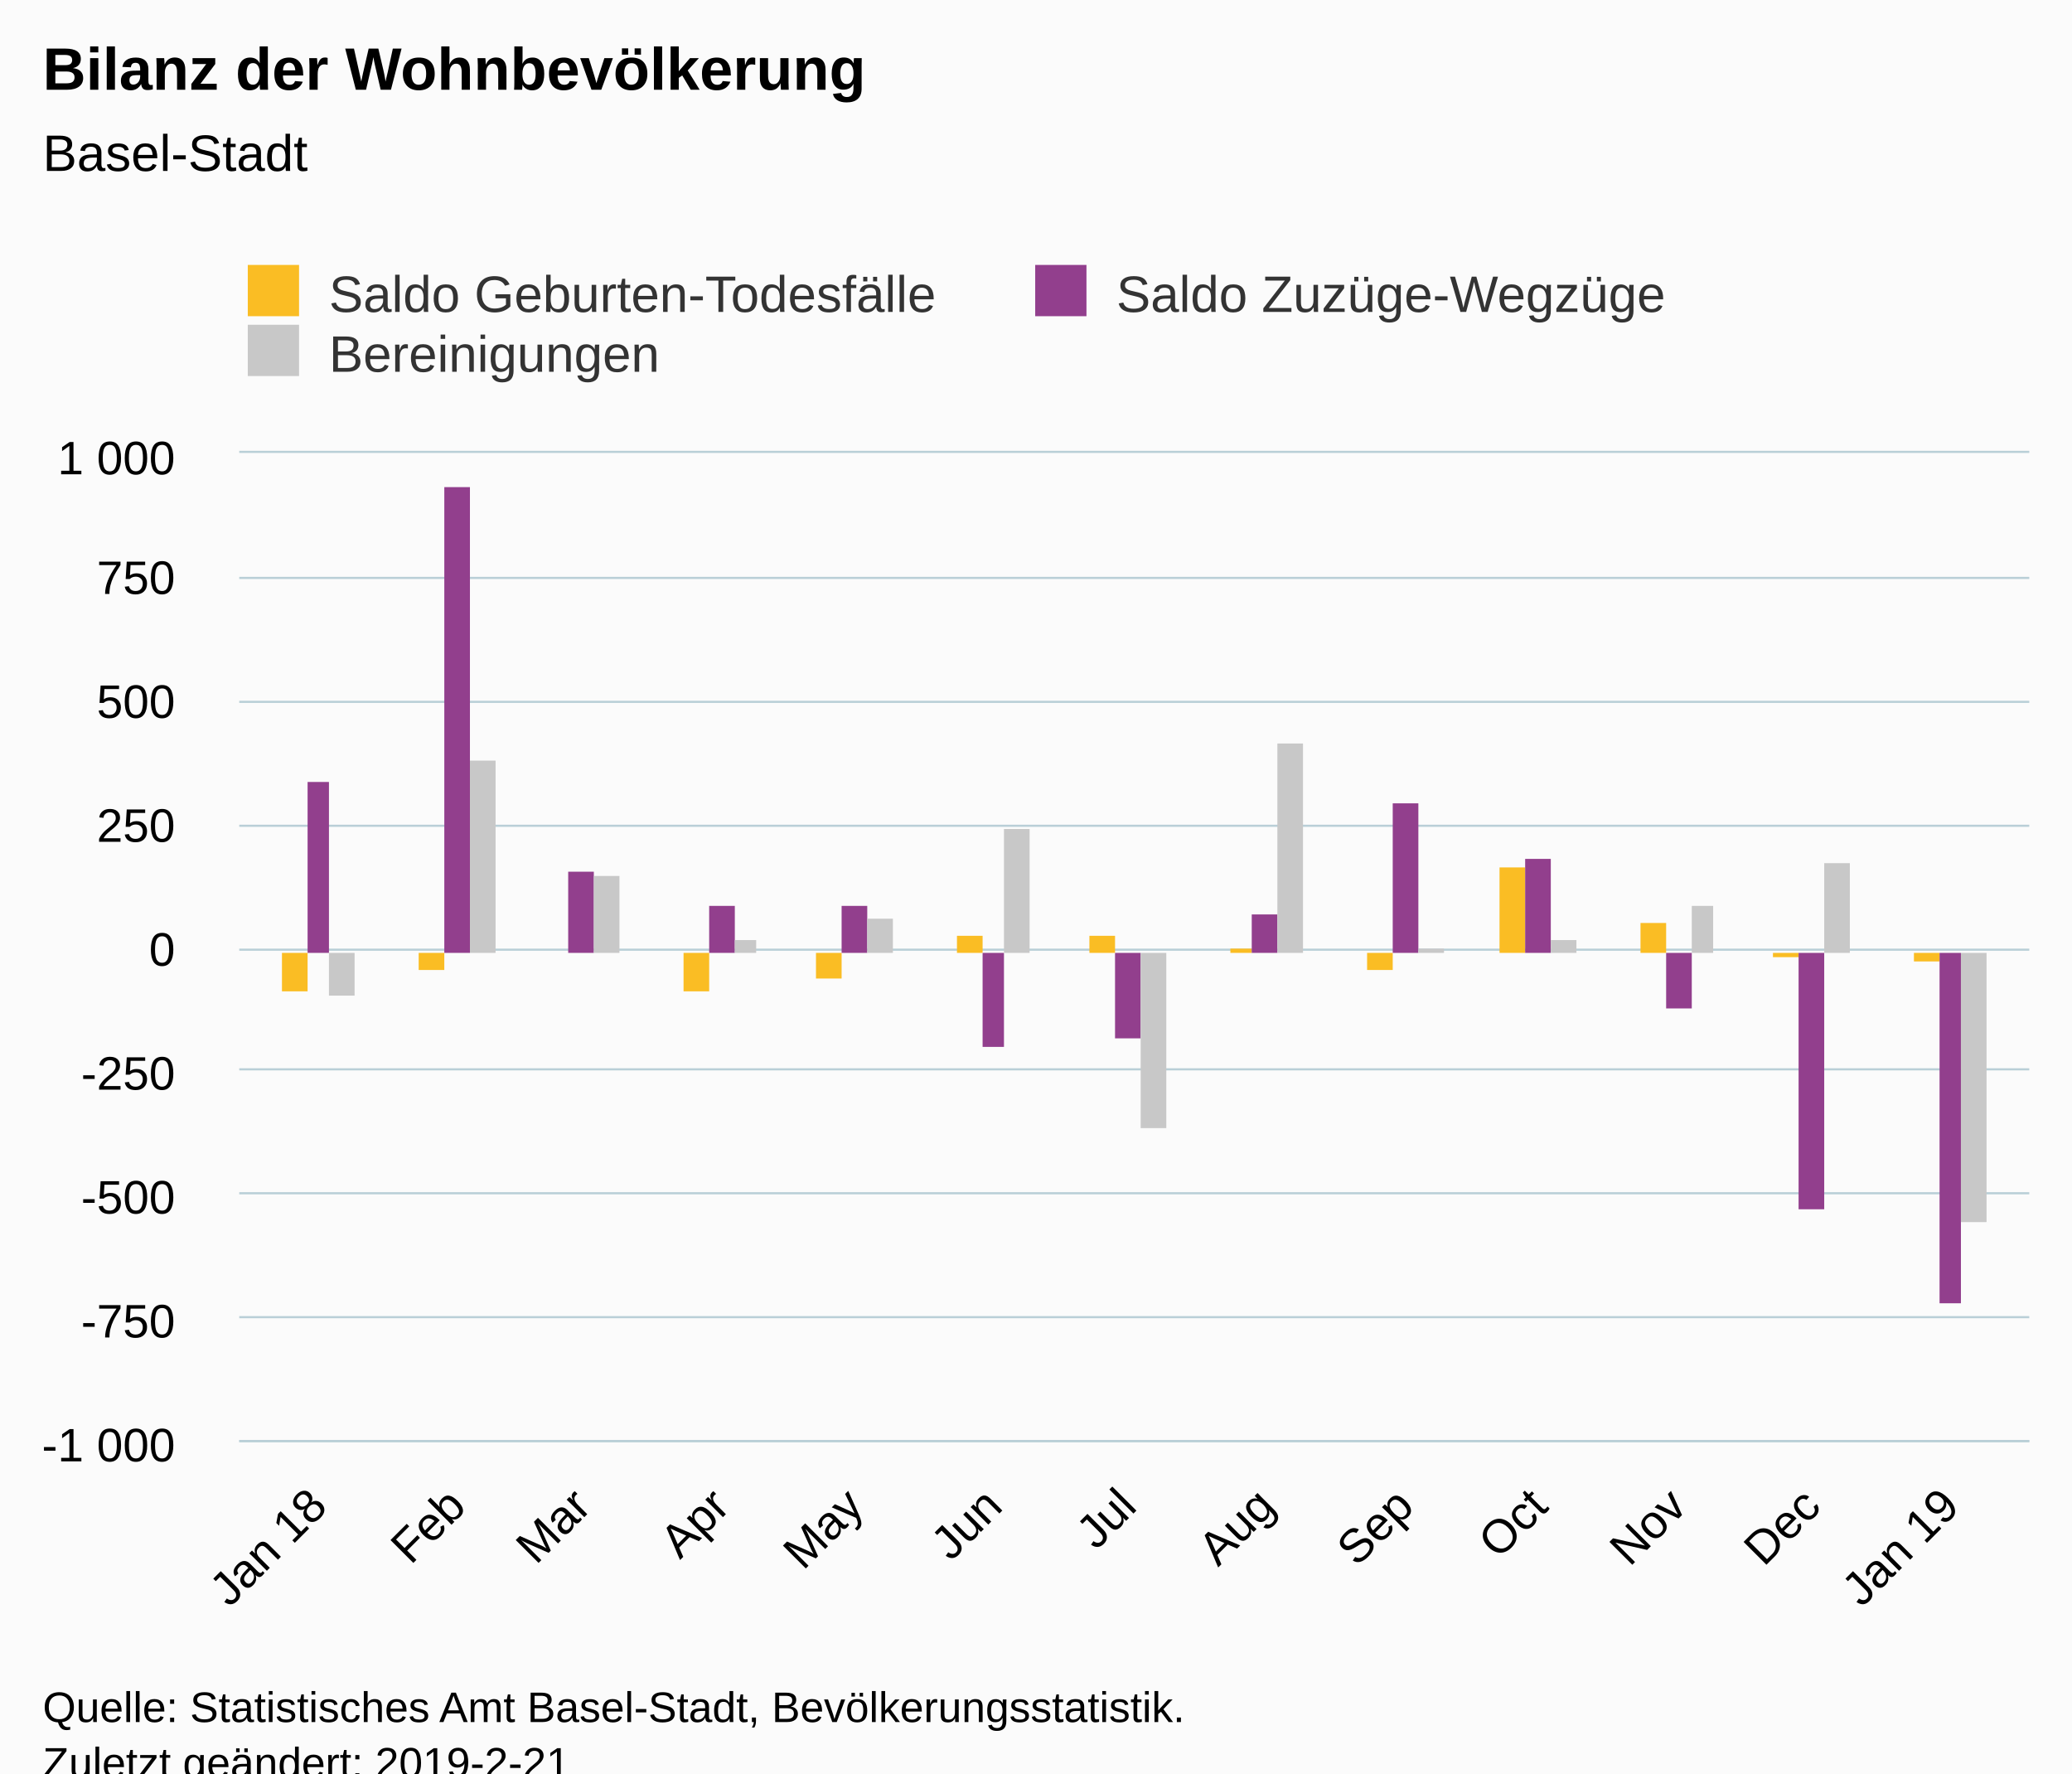
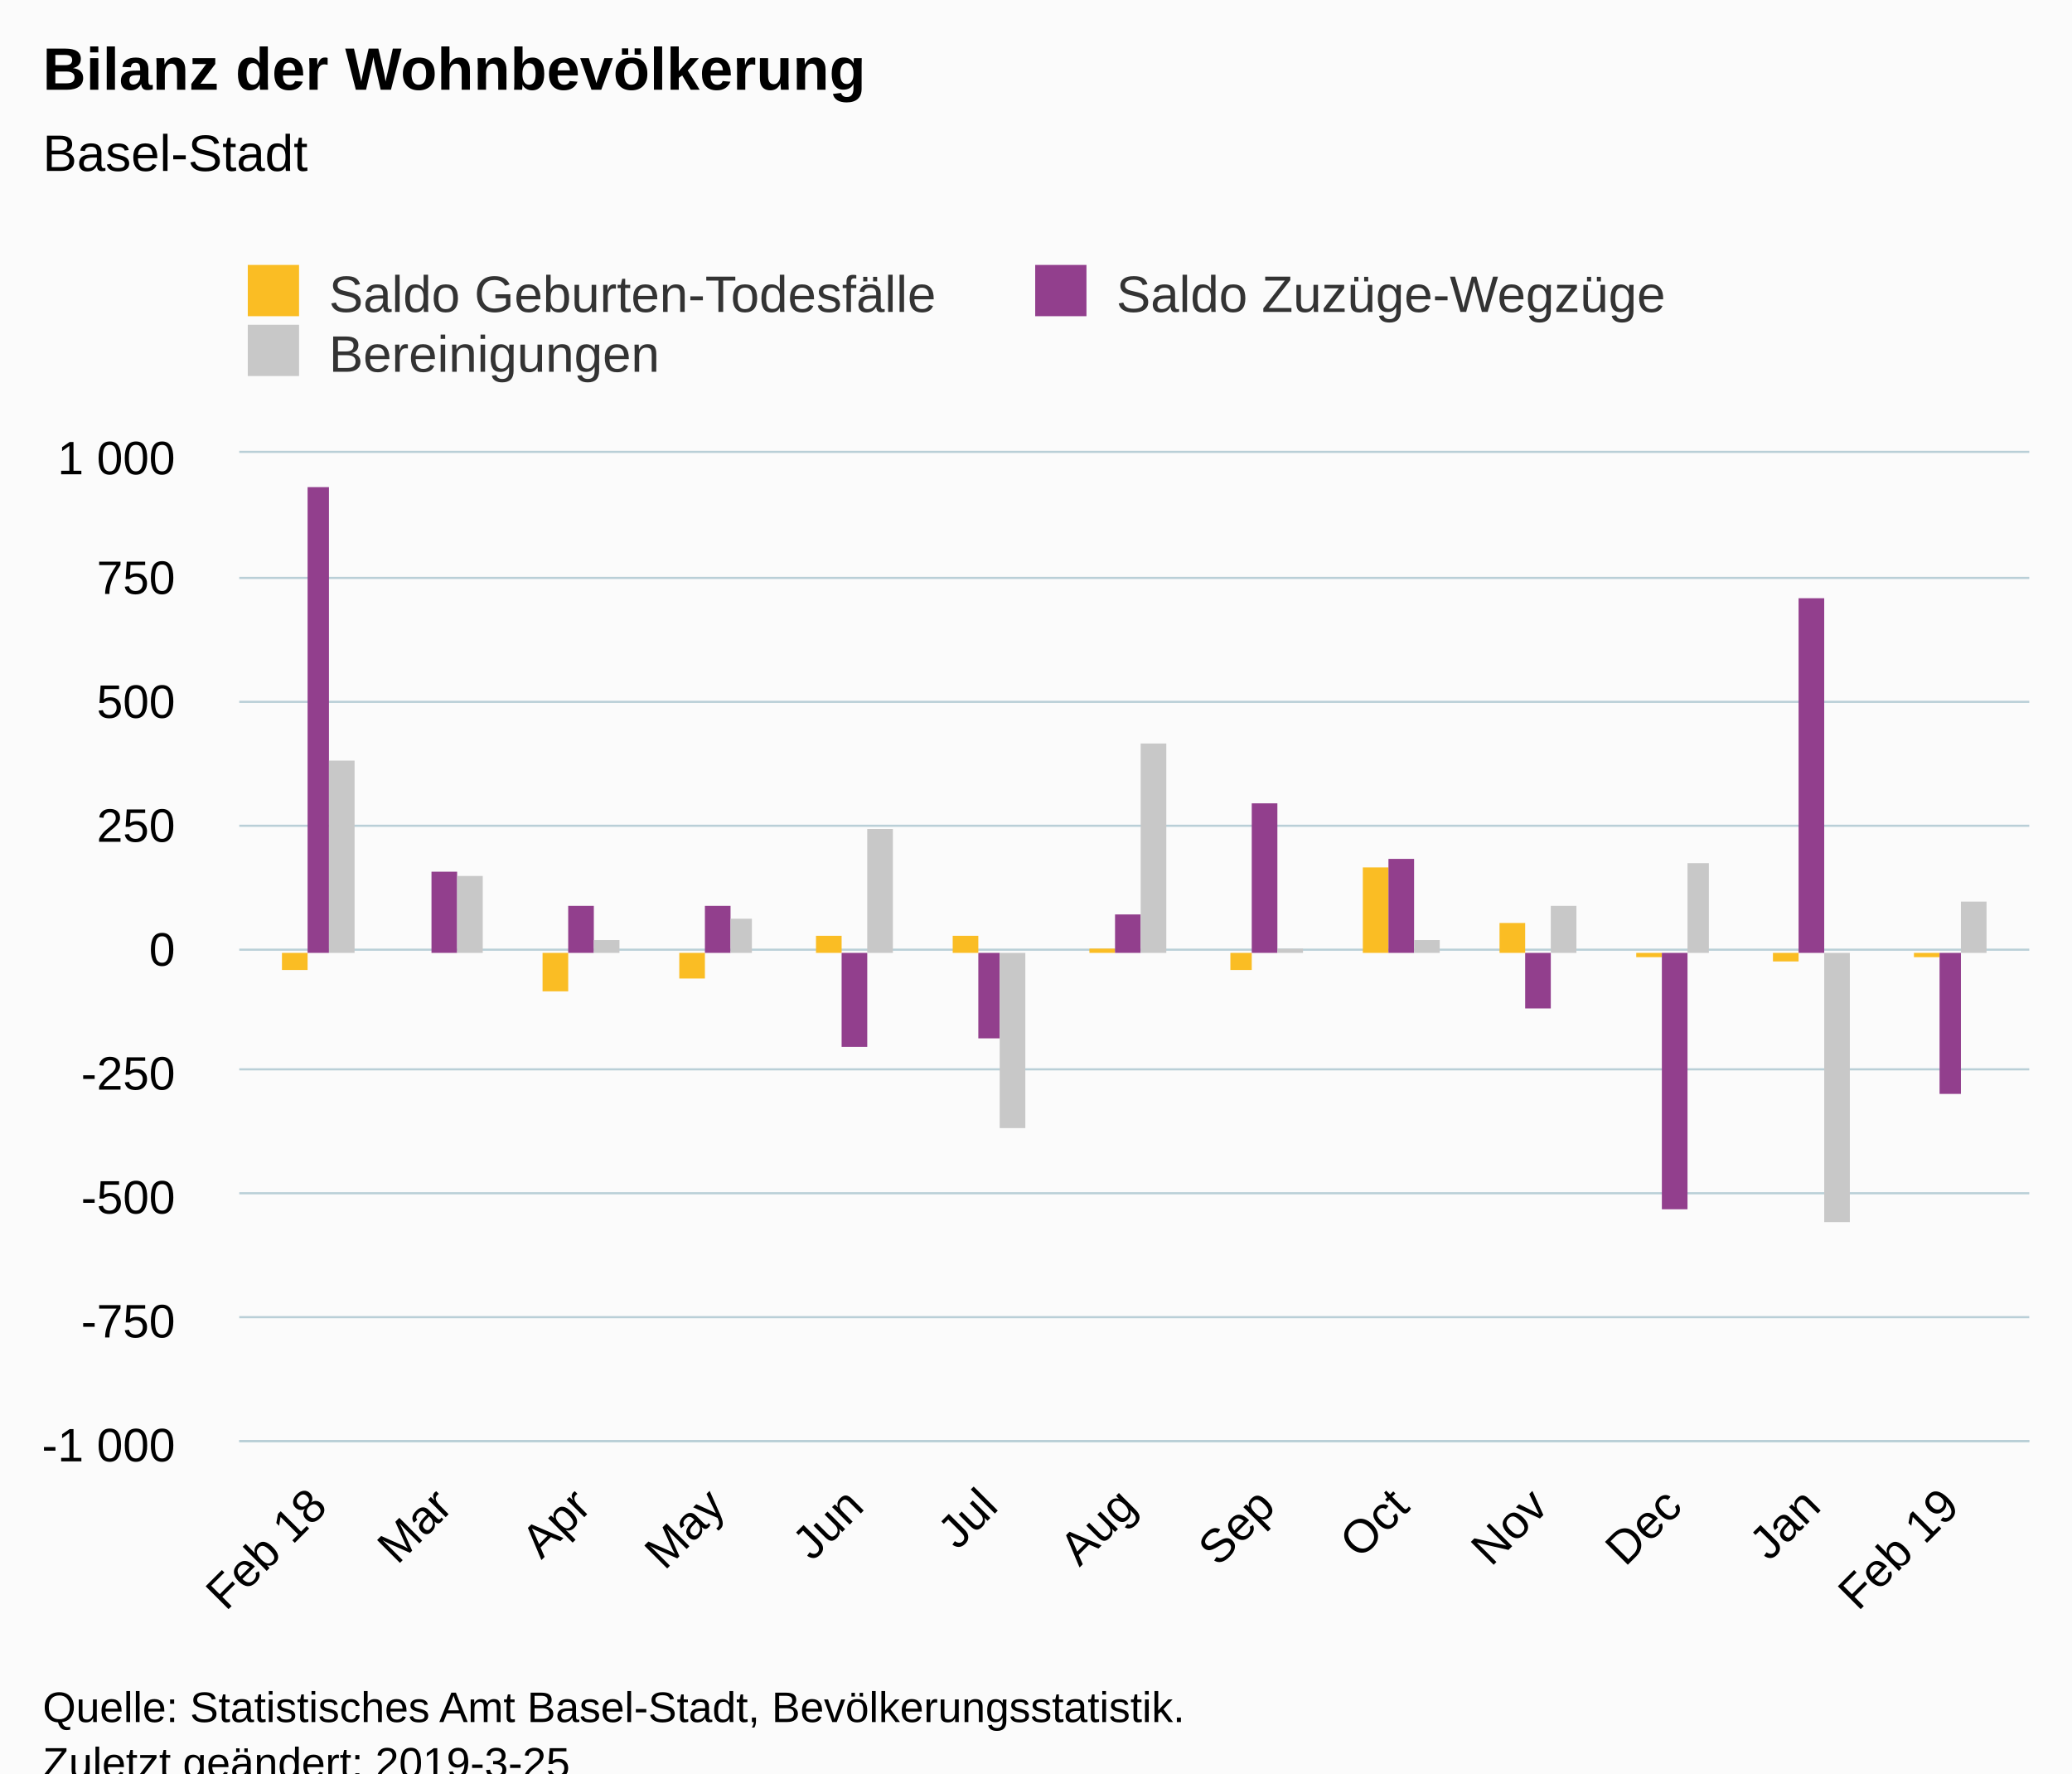
<svg xmlns="http://www.w3.org/2000/svg" version="1.1" class="highcharts-root" style="font-family:Arial;font-size:12px;" viewBox="0 0 485 415">
  <defs>
-     <clipPath id="highcharts-sdok8n0-6">
+     <clipPath id="highcharts-q3ruy0n-6">
      <rect x="0" y="0" width="419" height="231" fill="none" />
    </clipPath>
-     <clipPath id="highcharts-sdok8n0-7">
+     <clipPath id="highcharts-q3ruy0n-7">
      <rect x="0" y="0" width="419" height="231" fill="none" />
    </clipPath>
  </defs>
  <rect fill="#fbfbfb" class="highcharts-background" x="0" y="0" width="485" height="428" rx="0" ry="0" />
  <rect fill="none" class="highcharts-plot-background" x="56" y="106" width="419" height="231" />
  <g class="highcharts-pane-group" data-z-index="0" />
  <g class="highcharts-grid highcharts-xaxis-grid " data-z-index="1">
    <path fill="none" data-z-index="1" class="highcharts-grid-line" d="M 73.5 106 L 73.5 337" opacity="1" />
-     <path fill="none" data-z-index="1" class="highcharts-grid-line" d="M 106.5 106 L 106.5 337" opacity="1" />
+     <path fill="none" data-z-index="1" class="highcharts-grid-line" d="M 103.5 106 L 103.5 337" opacity="1" />
    <path fill="none" data-z-index="1" class="highcharts-grid-line" d="M 135.5 106 L 135.5 337" opacity="1" />
-     <path fill="none" data-z-index="1" class="highcharts-grid-line" d="M 168.5 106 L 168.5 337" opacity="1" />
+     <path fill="none" data-z-index="1" class="highcharts-grid-line" d="M 167.5 106 L 167.5 337" opacity="1" />
    <path fill="none" data-z-index="1" class="highcharts-grid-line" d="M 199.5 106 L 199.5 337" opacity="1" />
-     <path fill="none" data-z-index="1" class="highcharts-grid-line" d="M 232.5 106 L 232.5 337" opacity="1" />
+     <path fill="none" data-z-index="1" class="highcharts-grid-line" d="M 230.5 106 L 230.5 337" opacity="1" />
    <path fill="none" data-z-index="1" class="highcharts-grid-line" d="M 263.5 106 L 263.5 337" opacity="1" />
    <path fill="none" data-z-index="1" class="highcharts-grid-line" d="M 295.5 106 L 295.5 337" opacity="1" />
-     <path fill="none" data-z-index="1" class="highcharts-grid-line" d="M 328.5 106 L 328.5 337" opacity="1" />
+     <path fill="none" data-z-index="1" class="highcharts-grid-line" d="M 327.5 106 L 327.5 337" opacity="1" />
    <path fill="none" data-z-index="1" class="highcharts-grid-line" d="M 359.5 106 L 359.5 337" opacity="1" />
-     <path fill="none" data-z-index="1" class="highcharts-grid-line" d="M 392.5 106 L 392.5 337" opacity="1" />
+     <path fill="none" data-z-index="1" class="highcharts-grid-line" d="M 391.5 106 L 391.5 337" opacity="1" />
    <path fill="none" data-z-index="1" class="highcharts-grid-line" d="M 423.5 106 L 423.5 337" opacity="1" />
    <path fill="none" data-z-index="1" class="highcharts-grid-line" d="M 456.5 106 L 456.5 337" opacity="1" />
  </g>
  <g class="highcharts-grid highcharts-yaxis-grid " data-z-index="1">
    <path fill="none" stroke="#B9CFD7" stroke-width="0.5" data-z-index="1" class="highcharts-grid-line" d="M 56 337.25 L 475 337.25" opacity="1" />
    <path fill="none" stroke="#B9CFD7" stroke-width="0.5" data-z-index="1" class="highcharts-grid-line" d="M 56 308.25 L 475 308.25" opacity="1" />
    <path fill="none" stroke="#B9CFD7" stroke-width="0.5" data-z-index="1" class="highcharts-grid-line" d="M 56 279.25 L 475 279.25" opacity="1" />
    <path fill="none" stroke="#B9CFD7" stroke-width="0.5" data-z-index="1" class="highcharts-grid-line" d="M 56 250.25 L 475 250.25" opacity="1" />
    <path fill="none" stroke="#B9CFD7" stroke-width="0.5" data-z-index="1" class="highcharts-grid-line" d="M 56 222.25 L 475 222.25" opacity="1" />
    <path fill="none" stroke="#B9CFD7" stroke-width="0.5" data-z-index="1" class="highcharts-grid-line" d="M 56 193.25 L 475 193.25" opacity="1" />
    <path fill="none" stroke="#B9CFD7" stroke-width="0.5" data-z-index="1" class="highcharts-grid-line" d="M 56 164.25 L 475 164.25" opacity="1" />
    <path fill="none" stroke="#B9CFD7" stroke-width="0.5" data-z-index="1" class="highcharts-grid-line" d="M 56 135.25 L 475 135.25" opacity="1" />
    <path fill="none" stroke="#B9CFD7" stroke-width="0.5" data-z-index="1" class="highcharts-grid-line" d="M 56 105.75 L 475 105.75" opacity="1" />
  </g>
  <rect fill="none" class="highcharts-plot-border" data-z-index="1" x="56" y="106" width="419" height="231" />
  <g class="highcharts-axis highcharts-xaxis " data-z-index="2">
    <path fill="none" class="highcharts-axis-line" stroke="#B9CFD7" stroke-width="0.5" data-z-index="7" d="M 56 337.25 L 475 337.25" />
  </g>
  <g class="highcharts-axis highcharts-yaxis " data-z-index="2">
    <path fill="none" class="highcharts-axis-line" data-z-index="7" d="M 56 106 L 56 337" />
  </g>
  <g class="highcharts-series-group" data-z-index="3">
-     <g data-z-index="0.1" class="highcharts-series highcharts-series-0 highcharts-column-series " transform="translate(56,106) scale(1 1)" clip-path="url(#highcharts-sdok8n0-7)">
-       <rect x="10" y="117" width="6" height="9" fill="#FABD24" class="highcharts-point highcharts-negative" />
-       <rect x="42" y="117" width="6" height="4" fill="#FABD24" class="highcharts-point highcharts-negative" />
-       <rect x="71" y="117" width="6" height="0" fill="#FABD24" class="highcharts-point highcharts-negative" />
-       <rect x="104" y="117" width="6" height="9" fill="#FABD24" class="highcharts-point highcharts-negative" />
-       <rect x="135" y="117" width="6" height="6" fill="#FABD24" class="highcharts-point highcharts-negative" />
-       <rect x="168" y="113" width="6" height="4" fill="#FABD24" class="highcharts-point" />
-       <rect x="199" y="113" width="6" height="4" fill="#FABD24" class="highcharts-point" />
-       <rect x="232" y="116" width="5" height="1" fill="#FABD24" class="highcharts-point" />
-       <rect x="264" y="117" width="6" height="4" fill="#FABD24" class="highcharts-point highcharts-negative" />
-       <rect x="295" y="97" width="6" height="20" fill="#FABD24" class="highcharts-point" />
-       <rect x="328" y="110" width="6" height="7" fill="#FABD24" class="highcharts-point" />
-       <rect x="359" y="117" width="6" height="1" fill="#FABD24" class="highcharts-point highcharts-negative" />
-       <rect x="392" y="117" width="6" height="2" fill="#FABD24" class="highcharts-point highcharts-negative" />
+     <g data-z-index="0.1" class="highcharts-series highcharts-series-0 highcharts-column-series " transform="translate(56,106) scale(1 1)" clip-path="url(#highcharts-q3ruy0n-7)">
+       <rect x="10" y="117" width="6" height="4" fill="#FABD24" class="highcharts-point highcharts-negative" />
+       <rect x="39" y="117" width="6" height="0" fill="#FABD24" class="highcharts-point highcharts-negative" />
+       <rect x="71" y="117" width="6" height="9" fill="#FABD24" class="highcharts-point highcharts-negative" />
+       <rect x="103" y="117" width="6" height="6" fill="#FABD24" class="highcharts-point highcharts-negative" />
+       <rect x="135" y="113" width="6" height="4" fill="#FABD24" class="highcharts-point" />
+       <rect x="167" y="113" width="6" height="4" fill="#FABD24" class="highcharts-point" />
+       <rect x="199" y="116" width="6" height="1" fill="#FABD24" class="highcharts-point" />
+       <rect x="232" y="117" width="5" height="4" fill="#FABD24" class="highcharts-point highcharts-negative" />
+       <rect x="263" y="97" width="6" height="20" fill="#FABD24" class="highcharts-point" />
+       <rect x="295" y="110" width="6" height="7" fill="#FABD24" class="highcharts-point" />
+       <rect x="327" y="117" width="6" height="1" fill="#FABD24" class="highcharts-point highcharts-negative" />
+       <rect x="359" y="117" width="6" height="2" fill="#FABD24" class="highcharts-point highcharts-negative" />
+       <rect x="392" y="117" width="6" height="1" fill="#FABD24" class="highcharts-point highcharts-negative" />
    </g>
    <g data-z-index="0.1" class="highcharts-markers highcharts-series-0 highcharts-column-series " transform="translate(56,106) scale(1 1)" clip-path="none" />
-     <g data-z-index="0.1" class="highcharts-series highcharts-series-1 highcharts-column-series " transform="translate(56,106) scale(1 1)" clip-path="url(#highcharts-sdok8n0-7)">
-       <rect x="16" y="77" width="5" height="40" fill="#923F8D" class="highcharts-point" />
-       <rect x="48" y="8" width="6" height="109" fill="#923F8D" class="highcharts-point" />
-       <rect x="77" y="98" width="6" height="19" fill="#923F8D" class="highcharts-point" />
-       <rect x="110" y="106" width="6" height="11" fill="#923F8D" class="highcharts-point" />
-       <rect x="141" y="106" width="6" height="11" fill="#923F8D" class="highcharts-point" />
-       <rect x="174" y="117" width="5" height="22" fill="#923F8D" class="highcharts-point highcharts-negative" />
-       <rect x="205" y="117" width="6" height="20" fill="#923F8D" class="highcharts-point highcharts-negative" />
-       <rect x="237" y="108" width="6" height="9" fill="#923F8D" class="highcharts-point" />
-       <rect x="270" y="82" width="6" height="35" fill="#923F8D" class="highcharts-point" />
-       <rect x="301" y="95" width="6" height="22" fill="#923F8D" class="highcharts-point" />
-       <rect x="334" y="117" width="6" height="13" fill="#923F8D" class="highcharts-point highcharts-negative" />
-       <rect x="365" y="117" width="6" height="60" fill="#923F8D" class="highcharts-point highcharts-negative" />
-       <rect x="398" y="117" width="5" height="82" fill="#923F8D" class="highcharts-point highcharts-negative" />
+     <g data-z-index="0.1" class="highcharts-series highcharts-series-1 highcharts-column-series " transform="translate(56,106) scale(1 1)" clip-path="url(#highcharts-q3ruy0n-7)">
+       <rect x="16" y="8" width="5" height="109" fill="#923F8D" class="highcharts-point" />
+       <rect x="45" y="98" width="6" height="19" fill="#923F8D" class="highcharts-point" />
+       <rect x="77" y="106" width="6" height="11" fill="#923F8D" class="highcharts-point" />
+       <rect x="109" y="106" width="6" height="11" fill="#923F8D" class="highcharts-point" />
+       <rect x="141" y="117" width="6" height="22" fill="#923F8D" class="highcharts-point highcharts-negative" />
+       <rect x="173" y="117" width="5" height="20" fill="#923F8D" class="highcharts-point highcharts-negative" />
+       <rect x="205" y="108" width="6" height="9" fill="#923F8D" class="highcharts-point" />
+       <rect x="237" y="82" width="6" height="35" fill="#923F8D" class="highcharts-point" />
+       <rect x="269" y="95" width="6" height="22" fill="#923F8D" class="highcharts-point" />
+       <rect x="301" y="117" width="6" height="13" fill="#923F8D" class="highcharts-point highcharts-negative" />
+       <rect x="333" y="117" width="6" height="60" fill="#923F8D" class="highcharts-point highcharts-negative" />
+       <rect x="365" y="34" width="6" height="83" fill="#923F8D" class="highcharts-point" />
+       <rect x="398" y="117" width="5" height="33" fill="#923F8D" class="highcharts-point highcharts-negative" />
    </g>
    <g data-z-index="0.1" class="highcharts-markers highcharts-series-1 highcharts-column-series " transform="translate(56,106) scale(1 1)" clip-path="none" />
-     <g data-z-index="0.1" class="highcharts-series highcharts-series-2 highcharts-column-series " transform="translate(56,106) scale(1 1)" clip-path="url(#highcharts-sdok8n0-7)">
-       <rect x="21" y="117" width="6" height="10" fill="#C8C8C8" class="highcharts-point highcharts-negative" />
-       <rect x="54" y="72" width="6" height="45" fill="#C8C8C8" class="highcharts-point" />
-       <rect x="83" y="99" width="6" height="18" fill="#C8C8C8" class="highcharts-point" />
-       <rect x="116" y="114" width="5" height="3" fill="#C8C8C8" class="highcharts-point" />
-       <rect x="147" y="109" width="6" height="8" fill="#C8C8C8" class="highcharts-point" />
-       <rect x="179" y="88" width="6" height="29" fill="#C8C8C8" class="highcharts-point" />
-       <rect x="211" y="117" width="6" height="41" fill="#C8C8C8" class="highcharts-point highcharts-negative" />
-       <rect x="243" y="68" width="6" height="49" fill="#C8C8C8" class="highcharts-point" />
-       <rect x="276" y="116" width="6" height="1" fill="#C8C8C8" class="highcharts-point" />
-       <rect x="307" y="114" width="6" height="3" fill="#C8C8C8" class="highcharts-point" />
-       <rect x="340" y="106" width="5" height="11" fill="#C8C8C8" class="highcharts-point" />
-       <rect x="371" y="96" width="6" height="21" fill="#C8C8C8" class="highcharts-point" />
-       <rect x="403" y="117" width="6" height="63" fill="#C8C8C8" class="highcharts-point highcharts-negative" />
+     <g data-z-index="0.1" class="highcharts-series highcharts-series-2 highcharts-column-series " transform="translate(56,106) scale(1 1)" clip-path="url(#highcharts-q3ruy0n-7)">
+       <rect x="21" y="72" width="6" height="45" fill="#C8C8C8" class="highcharts-point" />
+       <rect x="51" y="99" width="6" height="18" fill="#C8C8C8" class="highcharts-point" />
+       <rect x="83" y="114" width="6" height="3" fill="#C8C8C8" class="highcharts-point" />
+       <rect x="115" y="109" width="5" height="8" fill="#C8C8C8" class="highcharts-point" />
+       <rect x="147" y="88" width="6" height="29" fill="#C8C8C8" class="highcharts-point" />
+       <rect x="178" y="117" width="6" height="41" fill="#C8C8C8" class="highcharts-point highcharts-negative" />
+       <rect x="211" y="68" width="6" height="49" fill="#C8C8C8" class="highcharts-point" />
+       <rect x="243" y="116" width="6" height="1" fill="#C8C8C8" class="highcharts-point" />
+       <rect x="275" y="114" width="6" height="3" fill="#C8C8C8" class="highcharts-point" />
+       <rect x="307" y="106" width="6" height="11" fill="#C8C8C8" class="highcharts-point" />
+       <rect x="339" y="96" width="5" height="21" fill="#C8C8C8" class="highcharts-point" />
+       <rect x="371" y="117" width="6" height="63" fill="#C8C8C8" class="highcharts-point highcharts-negative" />
+       <rect x="403" y="105" width="6" height="12" fill="#C8C8C8" class="highcharts-point" />
    </g>
    <g data-z-index="0.1" class="highcharts-markers highcharts-series-2 highcharts-column-series " transform="translate(56,106) scale(1 1)" clip-path="none" />
  </g>
  <text x="10" text-anchor="start" class="highcharts-title" data-z-index="4" style="color:#000000;font-size:14px;font-weight:bold;fill:#000000;" y="21">
    <tspan>Bilanz der Wohnbevölkerung</tspan>
  </text>
  <text x="10" text-anchor="start" class="highcharts-subtitle" data-z-index="4" style="color:#000000;font-size:12px;font-weight:normal;font-family:Arial;fill:#000000;" y="40">
    <tspan>Basel-Stadt</tspan>
  </text>
  <g class="highcharts-legend" data-z-index="7" transform="translate(48,55)">
    <rect fill="none" class="highcharts-legend-box" rx="0" ry="0" x="0" y="0" width="364" height="39" visibility="visible" />
    <g data-z-index="1">
      <g>
        <g class="highcharts-legend-item highcharts-column-series highcharts-color-undefined highcharts-series-0" data-z-index="1" transform="translate(8,3)">
          <text x="21" style="color:#333333;font-size:12px;font-weight:normal;cursor:pointer;fill:#333333;" text-anchor="start" data-z-index="2" y="15">
            <tspan>Saldo Geburten-Todesfälle</tspan>
          </text>
          <rect x="2" y="4" width="12" height="12" fill="#FABD24" class="highcharts-point" data-z-index="3" />
        </g>
        <g class="highcharts-legend-item highcharts-column-series highcharts-color-undefined highcharts-series-1" data-z-index="1" transform="translate(192.3125,3)">
          <text x="21" y="15" style="color:#333333;font-size:12px;font-weight:normal;cursor:pointer;fill:#333333;" text-anchor="start" data-z-index="2">
            <tspan>Saldo Zuzüge-Wegzüge</tspan>
          </text>
          <rect x="2" y="4" width="12" height="12" fill="#923F8D" class="highcharts-point" data-z-index="3" />
        </g>
        <g class="highcharts-legend-item highcharts-column-series highcharts-color-undefined highcharts-series-2" data-z-index="1" transform="translate(8,17)">
          <text x="21" y="15" style="color:#333333;font-size:12px;font-weight:normal;cursor:pointer;fill:#333333;" text-anchor="start" data-z-index="2">
            <tspan>Bereinigungen</tspan>
          </text>
          <rect x="2" y="4" width="12" height="12" fill="#C8C8C8" class="highcharts-point" data-z-index="3" />
        </g>
      </g>
    </g>
  </g>
  <g class="highcharts-axis-labels highcharts-xaxis-labels " data-z-index="7">
    <text x="77.067" style="color:#000000;cursor:default;font-size:11px;fill:#000000;" text-anchor="end" transform="translate(0,0) rotate(-45 77.06724 353)" y="353" opacity="1">
-       <tspan>Jan 18</tspan>
+       <tspan>Feb 18</tspan>
    </text>
-     <text x="109.515" style="color:#000000;cursor:default;font-size:11px;fill:#000000;" text-anchor="end" transform="translate(0,0) rotate(-45 109.5154 353)" y="353" opacity="1">Feb</text>
-     <text x="138.823" style="color:#000000;cursor:default;font-size:11px;fill:#000000;" text-anchor="end" transform="translate(0,0) rotate(-45 138.8234 353)" y="353" opacity="1">Mar</text>
-     <text x="171.272" style="color:#000000;cursor:default;font-size:11px;fill:#000000;" text-anchor="end" transform="translate(0,0) rotate(-45 171.2716 353)" y="353" opacity="1">Apr</text>
-     <text x="202.673" style="color:#000000;cursor:default;font-size:11px;fill:#000000;" text-anchor="end" transform="translate(0,0) rotate(-45 202.673 353)" y="353" opacity="1">May</text>
-     <text x="235.121" style="color:#000000;cursor:default;font-size:11px;fill:#000000;" text-anchor="end" transform="translate(0,0) rotate(-45 235.1212 353)" y="353" opacity="1">Jun</text>
-     <text x="266.523" style="color:#000000;cursor:default;font-size:11px;fill:#000000;" text-anchor="end" transform="translate(0,0) rotate(-45 266.5227 353)" y="353" opacity="1">Jul</text>
-     <text x="298.971" style="color:#000000;cursor:default;font-size:11px;fill:#000000;" text-anchor="end" transform="translate(0,0) rotate(-45 298.9708 353)" y="353" opacity="1">Aug</text>
-     <text x="331.419" style="color:#000000;cursor:default;font-size:11px;fill:#000000;" text-anchor="end" transform="translate(0,0) rotate(-45 331.419 353)" y="353" opacity="1">Sep</text>
-     <text x="362.82" style="color:#000000;cursor:default;font-size:11px;fill:#000000;" text-anchor="end" transform="translate(0,0) rotate(-45 362.8204 353)" y="353" opacity="1">Oct</text>
-     <text x="395.269" style="color:#000000;cursor:default;font-size:11px;fill:#000000;" text-anchor="end" transform="translate(0,0) rotate(-45 395.2686 353)" y="353" opacity="1">Nov</text>
-     <text x="426.67" style="color:#000000;cursor:default;font-size:11px;fill:#000000;" text-anchor="end" transform="translate(0,0) rotate(-45 426.67 353)" y="353" opacity="1">Dec</text>
+     <text x="106.375" style="color:#000000;cursor:default;font-size:11px;fill:#000000;" text-anchor="end" transform="translate(0,0) rotate(-45 106.3753 353)" y="353" opacity="1">Mar</text>
+     <text x="138.823" style="color:#000000;cursor:default;font-size:11px;fill:#000000;" text-anchor="end" transform="translate(0,0) rotate(-45 138.8234 353)" y="353" opacity="1">Apr</text>
+     <text x="170.225" style="color:#000000;cursor:default;font-size:11px;fill:#000000;" text-anchor="end" transform="translate(0,0) rotate(-45 170.2249 353)" y="353" opacity="1">May</text>
+     <text x="202.673" style="color:#000000;cursor:default;font-size:11px;fill:#000000;" text-anchor="end" transform="translate(0,0) rotate(-45 202.673 353)" y="353" opacity="1">Jun</text>
+     <text x="234.074" style="color:#000000;cursor:default;font-size:11px;fill:#000000;" text-anchor="end" transform="translate(0,0) rotate(-45 234.0745 353)" y="353" opacity="1">Jul</text>
+     <text x="266.523" style="color:#000000;cursor:default;font-size:11px;fill:#000000;" text-anchor="end" transform="translate(0,0) rotate(-45 266.5227 353)" y="353" opacity="1">Aug</text>
+     <text x="298.971" style="color:#000000;cursor:default;font-size:11px;fill:#000000;" text-anchor="end" transform="translate(0,0) rotate(-45 298.9708 353)" y="353" opacity="1">Sep</text>
+     <text x="330.372" style="color:#000000;cursor:default;font-size:11px;fill:#000000;" text-anchor="end" transform="translate(0,0) rotate(-45 330.3723 353)" y="353" opacity="1">Oct</text>
+     <text x="362.82" style="color:#000000;cursor:default;font-size:11px;fill:#000000;" text-anchor="end" transform="translate(0,0) rotate(-45 362.8204 353)" y="353" opacity="1">Nov</text>
+     <text x="394.222" style="color:#000000;cursor:default;font-size:11px;fill:#000000;" text-anchor="end" transform="translate(0,0) rotate(-45 394.2219 353)" y="353" opacity="1">Dec</text>
+     <text x="426.67" style="color:#000000;cursor:default;font-size:11px;fill:#000000;" text-anchor="end" transform="translate(0,0) rotate(-45 426.67 353)" y="353" opacity="1">Jan</text>
    <text x="459.118" style="color:#000000;cursor:default;font-size:11px;fill:#000000;" text-anchor="end" transform="translate(0,0) rotate(-45 459.1182 353)" y="353" opacity="1">
-       <tspan>Jan 19</tspan>
+       <tspan>Feb 19</tspan>
    </text>
  </g>
  <g class="highcharts-axis-labels highcharts-yaxis-labels " data-z-index="7">
    <text x="41" style="color:#000000;cursor:default;font-size:11px;fill:#000000;" text-anchor="end" transform="translate(0,0)" y="342" opacity="1">
      <tspan>-1 000</tspan>
    </text>
    <text x="41" style="color:#000000;cursor:default;font-size:11px;fill:#000000;" text-anchor="end" transform="translate(0,0)" y="313" opacity="1">-750</text>
    <text x="41" style="color:#000000;cursor:default;font-size:11px;fill:#000000;" text-anchor="end" transform="translate(0,0)" y="284" opacity="1">-500</text>
    <text x="41" style="color:#000000;cursor:default;font-size:11px;fill:#000000;" text-anchor="end" transform="translate(0,0)" y="255" opacity="1">-250</text>
    <text x="41" style="color:#000000;cursor:default;font-size:11px;fill:#000000;" text-anchor="end" transform="translate(0,0)" y="226" opacity="1">0</text>
    <text x="41" style="color:#000000;cursor:default;font-size:11px;fill:#000000;" text-anchor="end" transform="translate(0,0)" y="197" opacity="1">250</text>
    <text x="41" style="color:#000000;cursor:default;font-size:11px;fill:#000000;" text-anchor="end" transform="translate(0,0)" y="168" opacity="1">500</text>
    <text x="41" style="color:#000000;cursor:default;font-size:11px;fill:#000000;" text-anchor="end" transform="translate(0,0)" y="139" opacity="1">750</text>
    <text x="41" style="color:#000000;cursor:default;font-size:11px;fill:#000000;" text-anchor="end" transform="translate(0,0)" y="111" opacity="1">
      <tspan>1 000</tspan>
    </text>
  </g>
  <text x="10" class="highcharts-credits" text-anchor="start" data-z-index="8" style="cursor:default;color:#000000;font-size:10px;fill:#000000;" y="403">
    <tspan>Quelle: Statistisches Amt Basel-Stadt, Bevölkerungsstatistik.</tspan>
-     <tspan x="10" dy="13">Zuletzt geändert: 2019-2-21</tspan>
+     <tspan x="10" dy="13">Zuletzt geändert: 2019-3-25</tspan>
  </text>
</svg>
